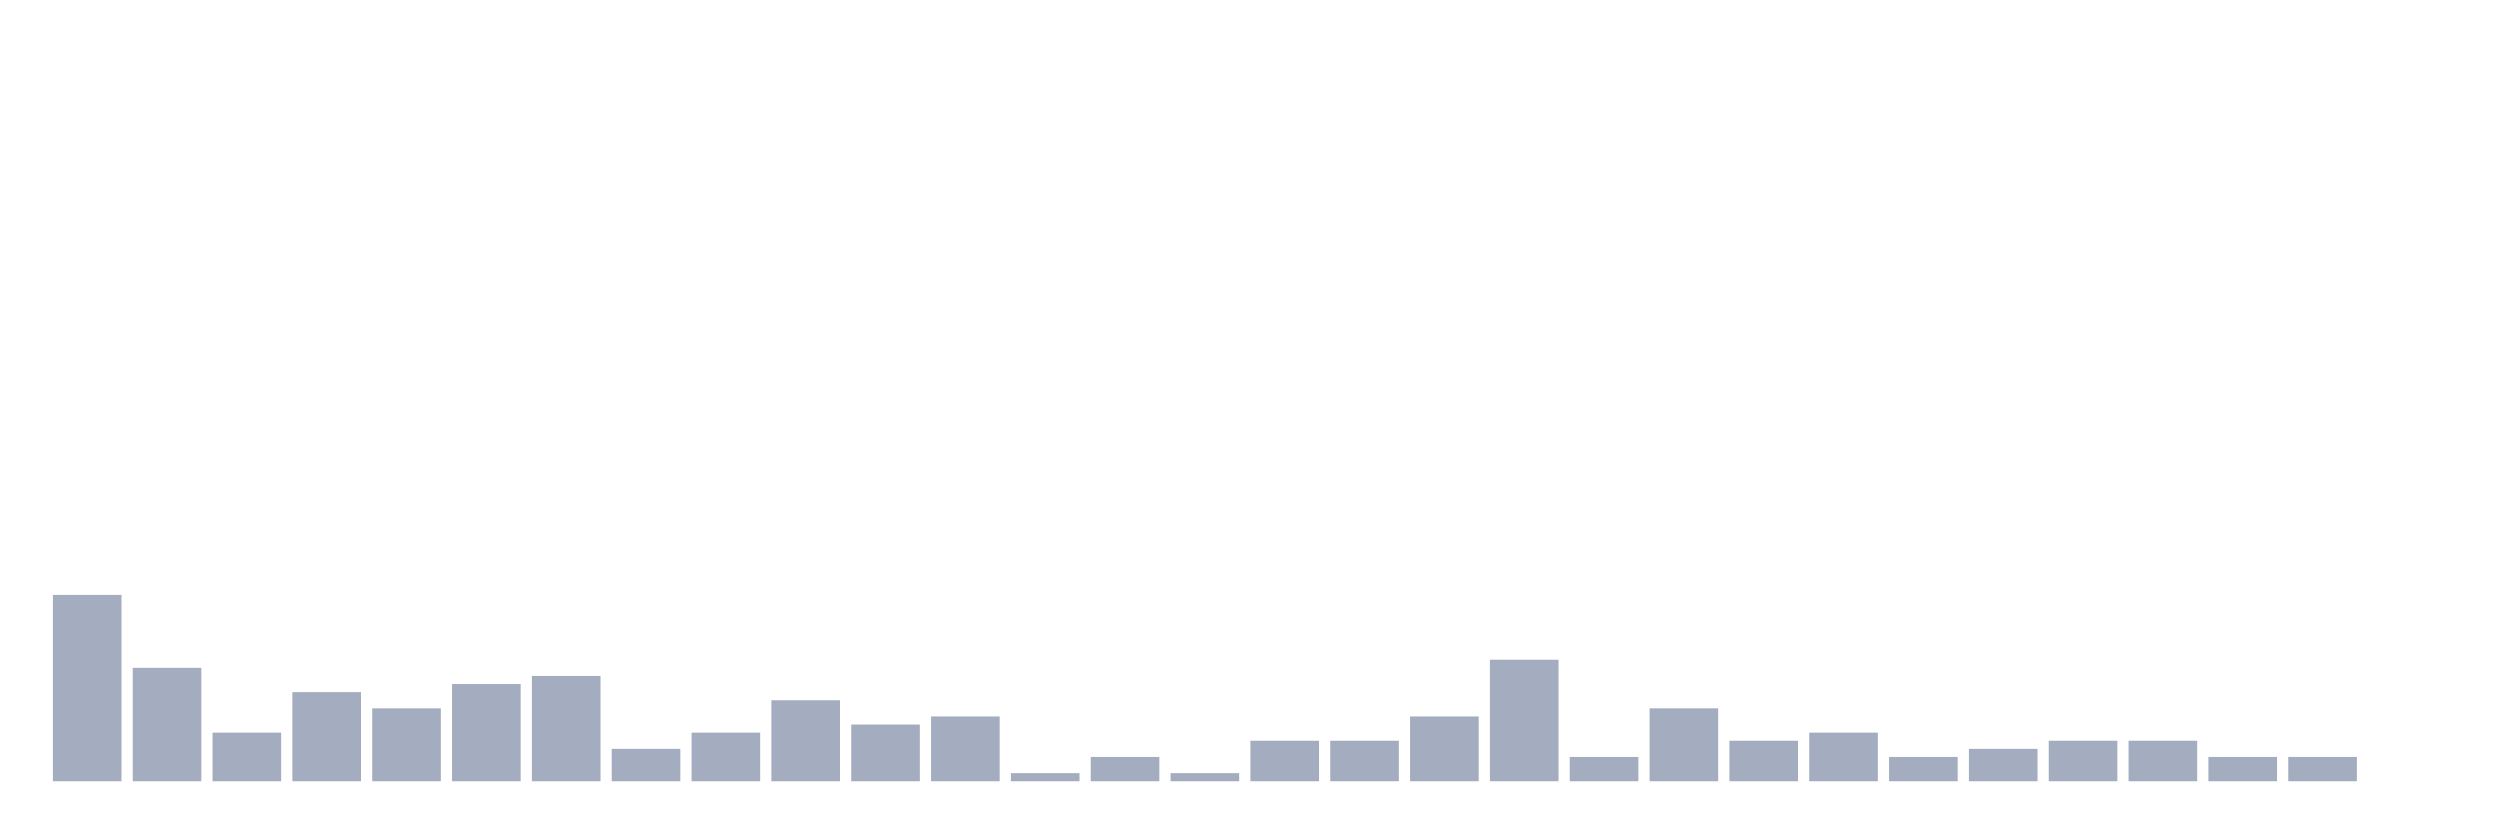
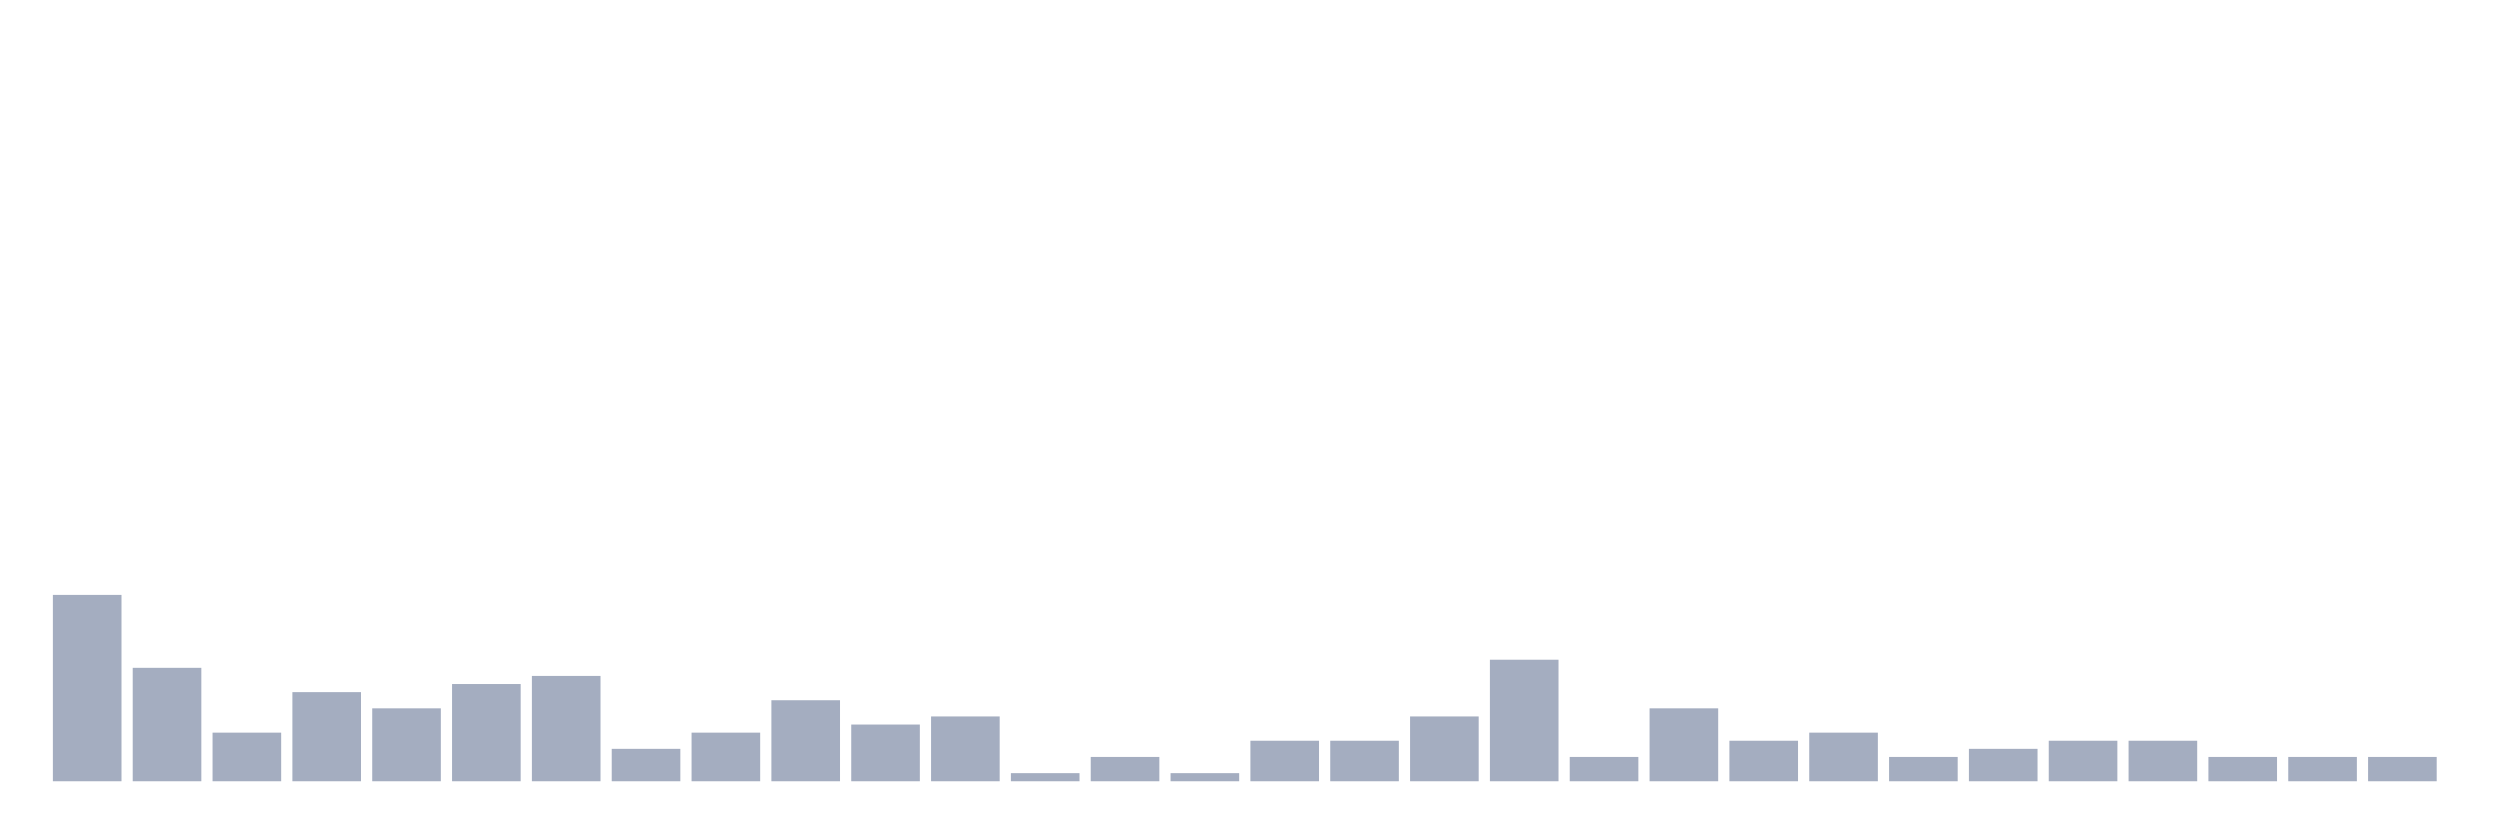
<svg xmlns="http://www.w3.org/2000/svg" viewBox="0 0 480 160">
  <g transform="translate(10,10)">
    <rect class="bar" x="0.153" width="13.175" y="104.222" height="35.778" fill="rgb(164,173,192)" />
    <rect class="bar" x="15.482" width="13.175" y="118.222" height="21.778" fill="rgb(164,173,192)" />
    <rect class="bar" x="30.81" width="13.175" y="130.667" height="9.333" fill="rgb(164,173,192)" />
    <rect class="bar" x="46.138" width="13.175" y="122.889" height="17.111" fill="rgb(164,173,192)" />
    <rect class="bar" x="61.466" width="13.175" y="126" height="14" fill="rgb(164,173,192)" />
    <rect class="bar" x="76.794" width="13.175" y="121.333" height="18.667" fill="rgb(164,173,192)" />
    <rect class="bar" x="92.123" width="13.175" y="119.778" height="20.222" fill="rgb(164,173,192)" />
    <rect class="bar" x="107.451" width="13.175" y="133.778" height="6.222" fill="rgb(164,173,192)" />
    <rect class="bar" x="122.779" width="13.175" y="130.667" height="9.333" fill="rgb(164,173,192)" />
    <rect class="bar" x="138.107" width="13.175" y="124.444" height="15.556" fill="rgb(164,173,192)" />
    <rect class="bar" x="153.436" width="13.175" y="129.111" height="10.889" fill="rgb(164,173,192)" />
    <rect class="bar" x="168.764" width="13.175" y="127.556" height="12.444" fill="rgb(164,173,192)" />
    <rect class="bar" x="184.092" width="13.175" y="138.444" height="1.556" fill="rgb(164,173,192)" />
    <rect class="bar" x="199.42" width="13.175" y="135.333" height="4.667" fill="rgb(164,173,192)" />
    <rect class="bar" x="214.748" width="13.175" y="138.444" height="1.556" fill="rgb(164,173,192)" />
    <rect class="bar" x="230.077" width="13.175" y="132.222" height="7.778" fill="rgb(164,173,192)" />
    <rect class="bar" x="245.405" width="13.175" y="132.222" height="7.778" fill="rgb(164,173,192)" />
    <rect class="bar" x="260.733" width="13.175" y="127.556" height="12.444" fill="rgb(164,173,192)" />
    <rect class="bar" x="276.061" width="13.175" y="116.667" height="23.333" fill="rgb(164,173,192)" />
    <rect class="bar" x="291.39" width="13.175" y="135.333" height="4.667" fill="rgb(164,173,192)" />
    <rect class="bar" x="306.718" width="13.175" y="126" height="14" fill="rgb(164,173,192)" />
    <rect class="bar" x="322.046" width="13.175" y="132.222" height="7.778" fill="rgb(164,173,192)" />
    <rect class="bar" x="337.374" width="13.175" y="130.667" height="9.333" fill="rgb(164,173,192)" />
    <rect class="bar" x="352.702" width="13.175" y="135.333" height="4.667" fill="rgb(164,173,192)" />
    <rect class="bar" x="368.031" width="13.175" y="133.778" height="6.222" fill="rgb(164,173,192)" />
    <rect class="bar" x="383.359" width="13.175" y="132.222" height="7.778" fill="rgb(164,173,192)" />
    <rect class="bar" x="398.687" width="13.175" y="132.222" height="7.778" fill="rgb(164,173,192)" />
    <rect class="bar" x="414.015" width="13.175" y="135.333" height="4.667" fill="rgb(164,173,192)" />
    <rect class="bar" x="429.344" width="13.175" y="135.333" height="4.667" fill="rgb(164,173,192)" />
-     <rect class="bar" x="444.672" width="13.175" y="140" height="0" fill="rgb(164,173,192)" />
+     <rect class="bar" x="444.672" width="13.175" y="135.333" height="4.667" fill="rgb(164,173,192)" />
  </g>
</svg>
